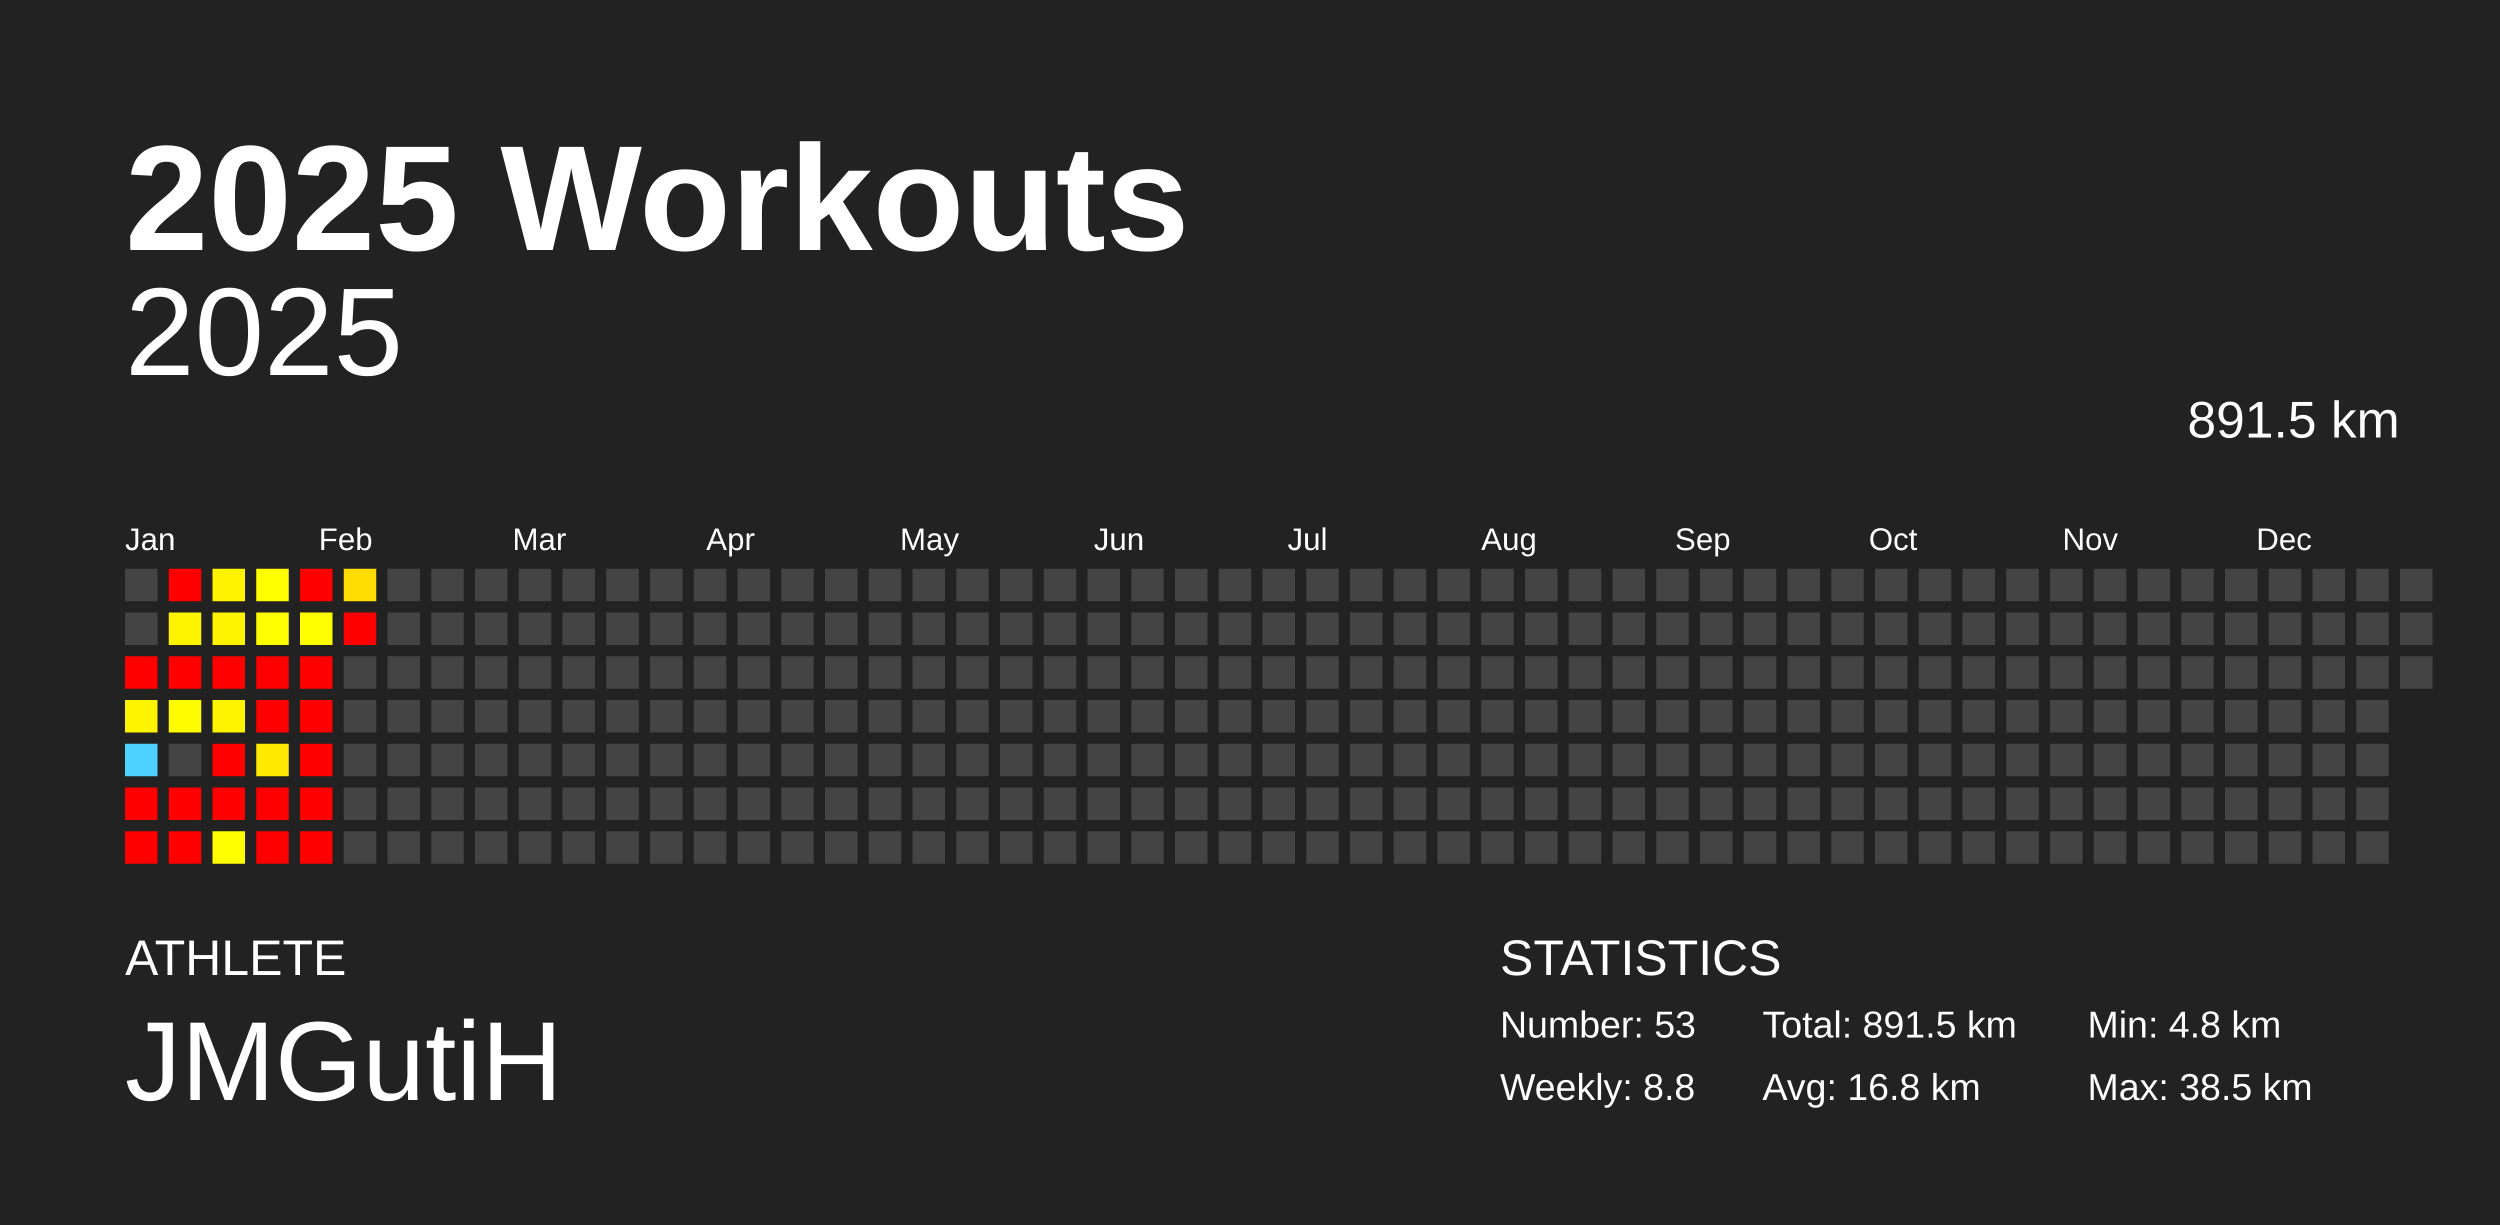
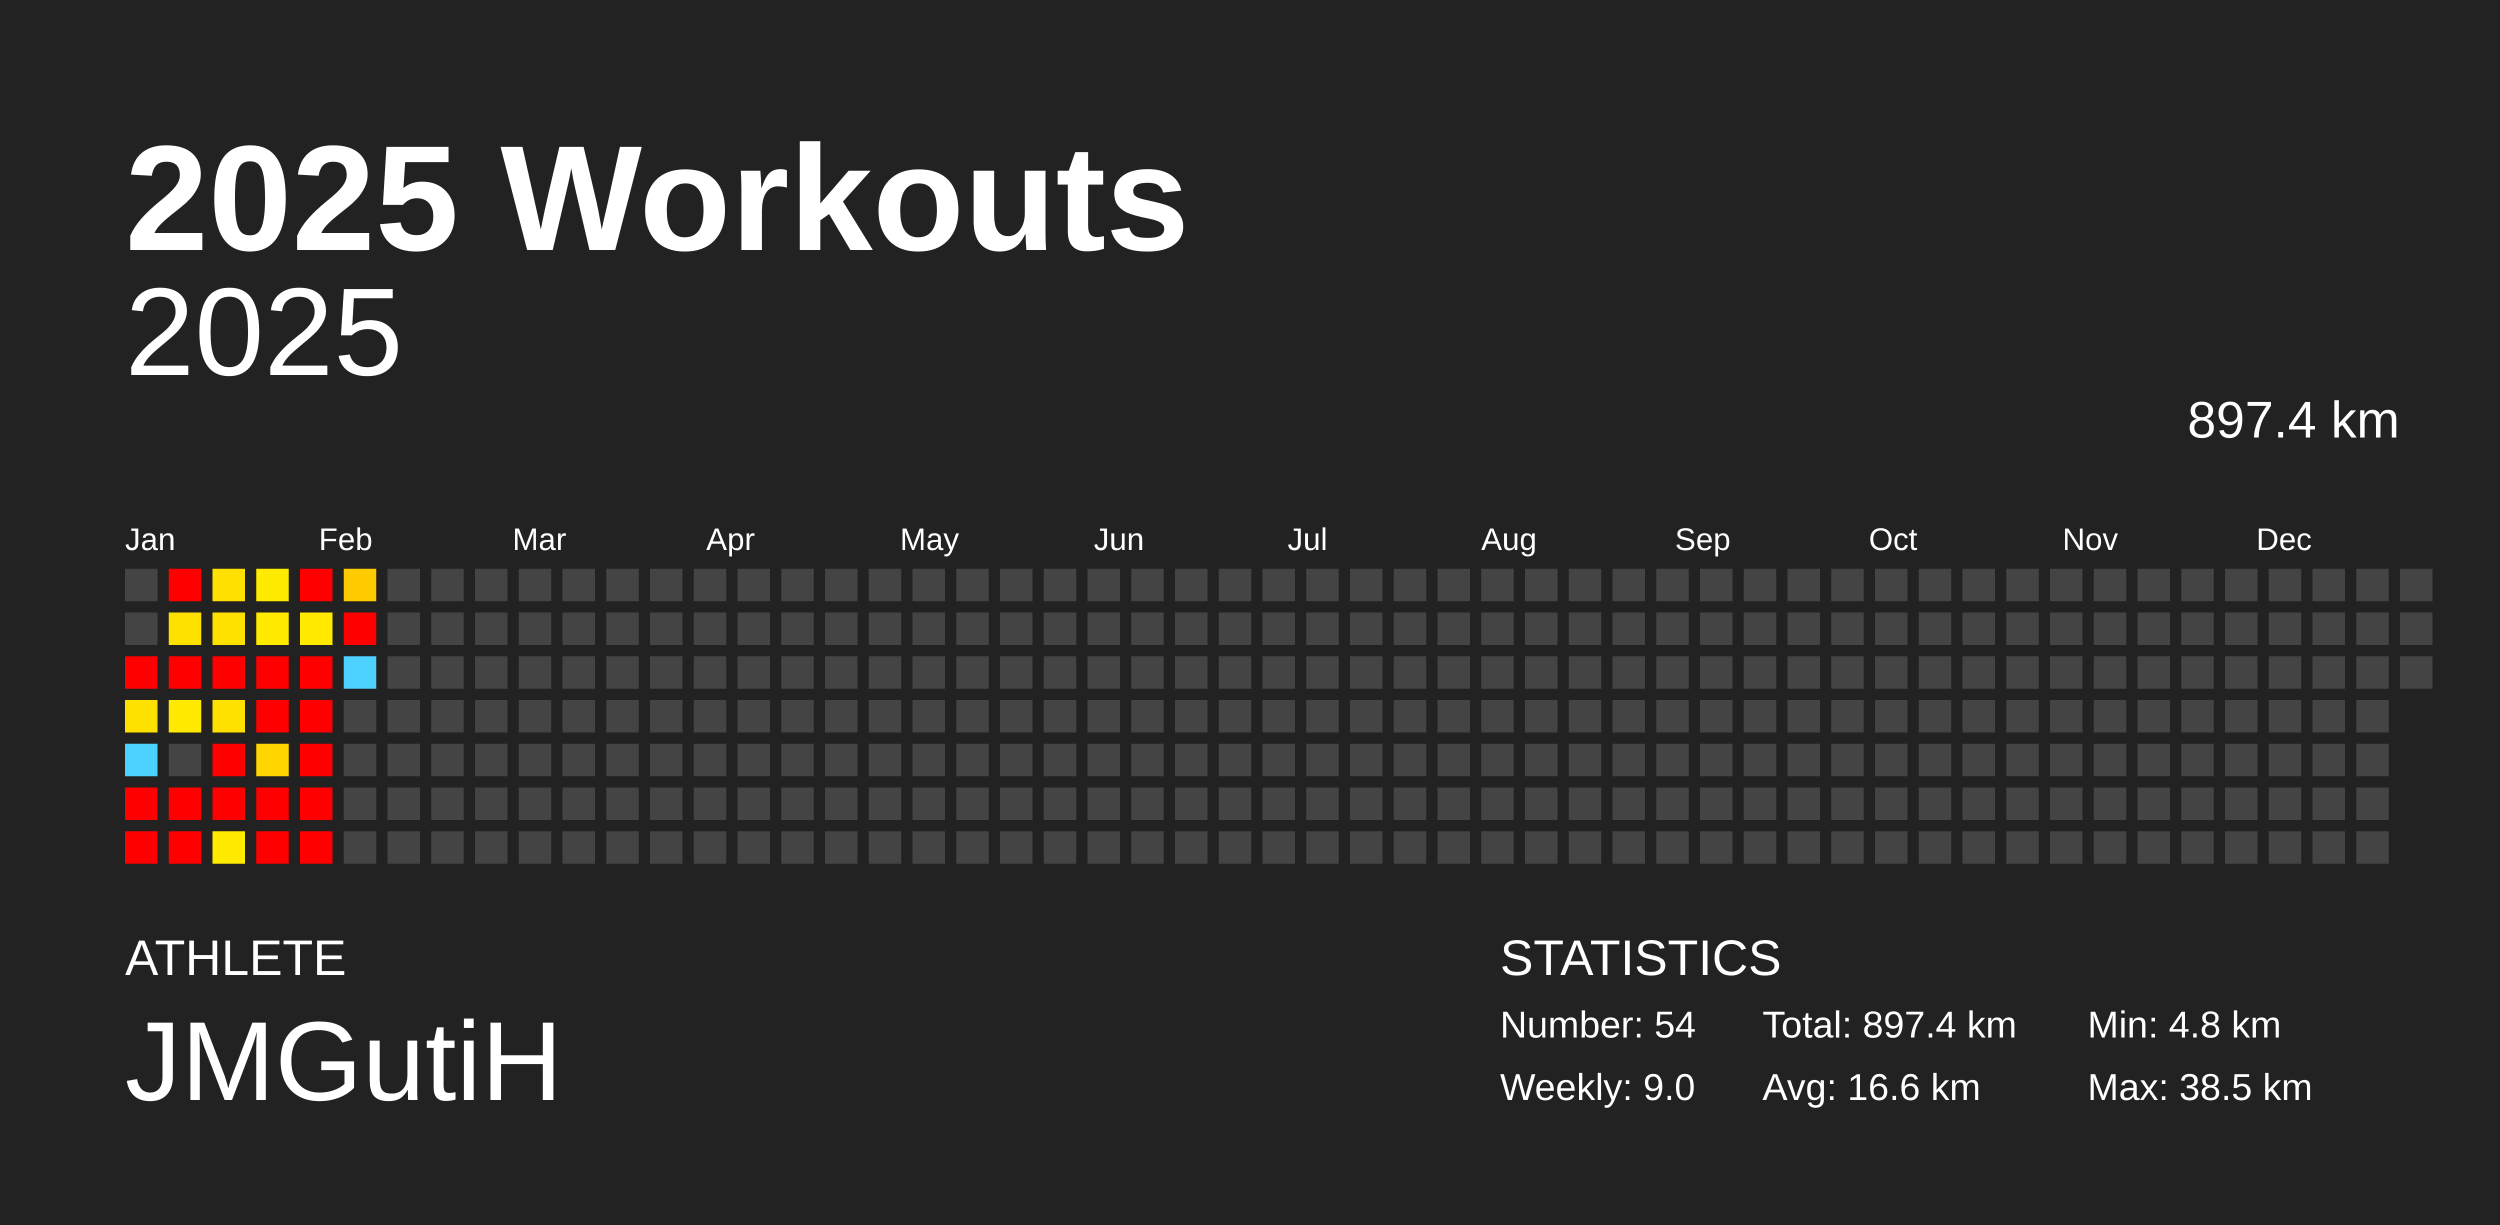
<svg xmlns="http://www.w3.org/2000/svg" baseProfile="full" height="98mm" version="1.1" viewBox="0,0,200,98" width="200mm">
  <defs />
  <rect fill="#222222" height="98" width="200" x="0" y="0" />
  <text fill="#FFFFFF" style="font-size:12px; font-family:Arial; font-weight:bold;" x="10" y="20">2025 Workouts</text>
  <text fill="#FFFFFF" style="font-size:4px; font-family:Arial" x="10" y="78">ATHLETE</text>
  <text fill="#FFFFFF" style="font-size:9px; font-family:Arial" x="10" y="88">JMGutiH</text>
  <text fill="#FFFFFF" style="font-size:4px; font-family:Arial" x="120" y="78">STATISTICS</text>
-   <text fill="#FFFFFF" style="font-size:3px; font-family:Arial" x="120" y="83">Number: 53</text>
-   <text fill="#FFFFFF" style="font-size:3px; font-family:Arial" x="120" y="88">Weekly: 8.8</text>
-   <text fill="#FFFFFF" style="font-size:3px; font-family:Arial" x="141" y="83">Total: 891.5 km</text>
-   <text fill="#FFFFFF" style="font-size:3px; font-family:Arial" x="141" y="88">Avg: 16.8 km</text>
+   <text fill="#FFFFFF" style="font-size:3px; font-family:Arial" x="120" y="83">Number: 54</text>
+   <text fill="#FFFFFF" style="font-size:3px; font-family:Arial" x="120" y="88">Weekly: 9.0</text>
+   <text fill="#FFFFFF" style="font-size:3px; font-family:Arial" x="141" y="83">Total: 897.4 km</text>
+   <text fill="#FFFFFF" style="font-size:3px; font-family:Arial" x="141" y="88">Avg: 16.6 km</text>
  <text fill="#FFFFFF" style="font-size:3px; font-family:Arial" x="167" y="83">Min: 4.8 km</text>
  <text fill="#FFFFFF" style="font-size:3px; font-family:Arial" x="167" y="88">Max: 38.5 km</text>
  <text alignment-baseline="hanging" fill="#FFFFFF" style="font-size:10.0px; font-family:Arial;" x="10" y="30">2025</text>
-   <text alignment-baseline="hanging" fill="#FFFFFF" style="font-size:4.125px; font-family:Arial;" x="175" y="35">891.5 km</text>
+   <text alignment-baseline="hanging" fill="#FFFFFF" style="font-size:4.125px; font-family:Arial;" x="175" y="35">897.4 km</text>
  <text fill="#FFFFFF" style="font-size:2.5px; font-family:Arial" x="10.0" y="44">Jan</text>
  <text fill="#FFFFFF" style="font-size:2.5px; font-family:Arial" x="25.5" y="44">Feb</text>
  <text fill="#FFFFFF" style="font-size:2.5px; font-family:Arial" x="41.0" y="44">Mar</text>
  <text fill="#FFFFFF" style="font-size:2.5px; font-family:Arial" x="56.5" y="44">Apr</text>
  <text fill="#FFFFFF" style="font-size:2.5px; font-family:Arial" x="72.0" y="44">May</text>
  <text fill="#FFFFFF" style="font-size:2.5px; font-family:Arial" x="87.5" y="44">Jun</text>
  <text fill="#FFFFFF" style="font-size:2.5px; font-family:Arial" x="103.0" y="44">Jul</text>
  <text fill="#FFFFFF" style="font-size:2.5px; font-family:Arial" x="118.5" y="44">Aug</text>
  <text fill="#FFFFFF" style="font-size:2.5px; font-family:Arial" x="134.0" y="44">Sep</text>
  <text fill="#FFFFFF" style="font-size:2.5px; font-family:Arial" x="149.5" y="44">Oct</text>
  <text fill="#FFFFFF" style="font-size:2.5px; font-family:Arial" x="165.0" y="44">Nov</text>
  <text fill="#FFFFFF" style="font-size:2.5px; font-family:Arial" x="180.5" y="44">Dec</text>
  <rect fill="#444444" height="2.6" width="2.6" x="10.0" y="45.5" />
  <rect fill="#444444" height="2.6" width="2.6" x="10.0" y="49.0" />
  <rect fill="red" height="2.6" width="2.6" x="10.0" y="52.5" />
-   <rect fill="#fff400" height="2.6" width="2.6" x="10.0" y="56.0" />
+   <rect fill="#ffe100" height="2.6" width="2.6" x="10.0" y="56.0" />
  <rect fill="#4dd2ff" height="2.6" width="2.6" x="10.0" y="59.5" />
  <rect fill="red" height="2.6" width="2.6" x="10.0" y="63.0" />
  <rect fill="red" height="2.6" width="2.6" x="10.0" y="66.5" />
  <rect fill="red" height="2.6" width="2.6" x="13.5" y="45.5" />
-   <rect fill="#fff400" height="2.6" width="2.6" x="13.5" y="49.0" />
+   <rect fill="#ffe100" height="2.6" width="2.6" x="13.5" y="49.0" />
  <rect fill="red" height="2.6" width="2.6" x="13.5" y="52.5" />
-   <rect fill="#fffc00" height="2.6" width="2.6" x="13.5" y="56.0" />
+   <rect fill="#ffe900" height="2.6" width="2.6" x="13.5" y="56.0" />
  <rect fill="#444444" height="2.6" width="2.6" x="13.5" y="59.5" />
  <rect fill="red" height="2.6" width="2.6" x="13.5" y="63.0" />
  <rect fill="red" height="2.6" width="2.6" x="13.5" y="66.5" />
-   <rect fill="#fff300" height="2.6" width="2.6" x="17.0" y="45.5" />
-   <rect fill="#fff400" height="2.6" width="2.6" x="17.0" y="49.0" />
+   <rect fill="#ffe000" height="2.6" width="2.6" x="17.0" y="45.5" />
+   <rect fill="#ffe100" height="2.6" width="2.6" x="17.0" y="49.0" />
  <rect fill="red" height="2.6" width="2.6" x="17.0" y="52.5" />
-   <rect fill="#fff400" height="2.6" width="2.6" x="17.0" y="56.0" />
+   <rect fill="#ffe100" height="2.6" width="2.6" x="17.0" y="56.0" />
  <rect fill="red" height="2.6" width="2.6" x="17.0" y="59.5" />
  <rect fill="red" height="2.6" width="2.6" x="17.0" y="63.0" />
-   <rect fill="#fffe00" height="2.6" width="2.6" x="17.0" y="66.5" />
-   <rect fill="#ffff00" height="2.6" width="2.6" x="20.5" y="45.5" />
-   <rect fill="#fffe00" height="2.6" width="2.6" x="20.5" y="49.0" />
+   <rect fill="#ffea00" height="2.6" width="2.6" x="17.0" y="66.5" />
+   <rect fill="#ffeb00" height="2.6" width="2.6" x="20.5" y="45.5" />
+   <rect fill="#ffea00" height="2.6" width="2.6" x="20.5" y="49.0" />
  <rect fill="red" height="2.6" width="2.6" x="20.5" y="52.5" />
  <rect fill="red" height="2.6" width="2.6" x="20.5" y="56.0" />
-   <rect fill="#ffe800" height="2.6" width="2.6" x="20.5" y="59.5" />
+   <rect fill="#ffd600" height="2.6" width="2.6" x="20.5" y="59.5" />
  <rect fill="red" height="2.6" width="2.6" x="20.5" y="63.0" />
  <rect fill="red" height="2.6" width="2.6" x="20.5" y="66.5" />
  <rect fill="red" height="2.6" width="2.6" x="24.0" y="45.5" />
-   <rect fill="#fffe00" height="2.6" width="2.6" x="24.0" y="49.0" />
+   <rect fill="#ffea00" height="2.6" width="2.6" x="24.0" y="49.0" />
  <rect fill="red" height="2.6" width="2.6" x="24.0" y="52.5" />
  <rect fill="red" height="2.6" width="2.6" x="24.0" y="56.0" />
  <rect fill="red" height="2.6" width="2.6" x="24.0" y="59.5" />
  <rect fill="red" height="2.6" width="2.6" x="24.0" y="63.0" />
  <rect fill="red" height="2.6" width="2.6" x="24.0" y="66.5" />
-   <rect fill="#ffdd00" height="2.6" width="2.6" x="27.5" y="45.5" />
+   <rect fill="#ffcc00" height="2.6" width="2.6" x="27.5" y="45.5" />
  <rect fill="red" height="2.6" width="2.6" x="27.5" y="49.0" />
-   <rect fill="#444444" height="2.6" width="2.6" x="27.5" y="52.5" />
+   <rect fill="#4dd2ff" height="2.6" width="2.6" x="27.5" y="52.5" />
  <rect fill="#444444" height="2.6" width="2.6" x="27.5" y="56.0" />
  <rect fill="#444444" height="2.6" width="2.6" x="27.5" y="59.5" />
  <rect fill="#444444" height="2.6" width="2.6" x="27.5" y="63.0" />
  <rect fill="#444444" height="2.6" width="2.6" x="27.5" y="66.5" />
  <rect fill="#444444" height="2.6" width="2.6" x="31.0" y="45.5" />
  <rect fill="#444444" height="2.6" width="2.6" x="31.0" y="49.0" />
  <rect fill="#444444" height="2.6" width="2.6" x="31.0" y="52.5" />
  <rect fill="#444444" height="2.6" width="2.6" x="31.0" y="56.0" />
  <rect fill="#444444" height="2.6" width="2.6" x="31.0" y="59.5" />
  <rect fill="#444444" height="2.6" width="2.6" x="31.0" y="63.0" />
  <rect fill="#444444" height="2.6" width="2.6" x="31.0" y="66.5" />
  <rect fill="#444444" height="2.6" width="2.6" x="34.5" y="45.5" />
  <rect fill="#444444" height="2.6" width="2.6" x="34.5" y="49.0" />
  <rect fill="#444444" height="2.6" width="2.6" x="34.5" y="52.5" />
  <rect fill="#444444" height="2.6" width="2.6" x="34.5" y="56.0" />
  <rect fill="#444444" height="2.6" width="2.6" x="34.5" y="59.5" />
  <rect fill="#444444" height="2.6" width="2.6" x="34.5" y="63.0" />
  <rect fill="#444444" height="2.6" width="2.6" x="34.5" y="66.5" />
  <rect fill="#444444" height="2.6" width="2.6" x="38.0" y="45.5" />
  <rect fill="#444444" height="2.6" width="2.6" x="38.0" y="49.0" />
  <rect fill="#444444" height="2.6" width="2.6" x="38.0" y="52.5" />
  <rect fill="#444444" height="2.6" width="2.6" x="38.0" y="56.0" />
  <rect fill="#444444" height="2.6" width="2.6" x="38.0" y="59.5" />
  <rect fill="#444444" height="2.6" width="2.6" x="38.0" y="63.0" />
  <rect fill="#444444" height="2.6" width="2.6" x="38.0" y="66.5" />
  <rect fill="#444444" height="2.6" width="2.6" x="41.5" y="45.5" />
  <rect fill="#444444" height="2.6" width="2.6" x="41.5" y="49.0" />
  <rect fill="#444444" height="2.6" width="2.6" x="41.5" y="52.5" />
  <rect fill="#444444" height="2.6" width="2.6" x="41.5" y="56.0" />
  <rect fill="#444444" height="2.6" width="2.6" x="41.5" y="59.5" />
  <rect fill="#444444" height="2.6" width="2.6" x="41.5" y="63.0" />
  <rect fill="#444444" height="2.6" width="2.6" x="41.5" y="66.5" />
  <rect fill="#444444" height="2.6" width="2.6" x="45.0" y="45.5" />
  <rect fill="#444444" height="2.6" width="2.6" x="45.0" y="49.0" />
  <rect fill="#444444" height="2.6" width="2.6" x="45.0" y="52.5" />
  <rect fill="#444444" height="2.6" width="2.6" x="45.0" y="56.0" />
  <rect fill="#444444" height="2.6" width="2.6" x="45.0" y="59.5" />
  <rect fill="#444444" height="2.6" width="2.6" x="45.0" y="63.0" />
  <rect fill="#444444" height="2.6" width="2.6" x="45.0" y="66.5" />
  <rect fill="#444444" height="2.6" width="2.6" x="48.5" y="45.5" />
  <rect fill="#444444" height="2.6" width="2.6" x="48.5" y="49.0" />
  <rect fill="#444444" height="2.6" width="2.6" x="48.5" y="52.5" />
  <rect fill="#444444" height="2.6" width="2.6" x="48.5" y="56.0" />
  <rect fill="#444444" height="2.6" width="2.6" x="48.5" y="59.5" />
  <rect fill="#444444" height="2.6" width="2.6" x="48.5" y="63.0" />
  <rect fill="#444444" height="2.6" width="2.6" x="48.5" y="66.5" />
  <rect fill="#444444" height="2.6" width="2.6" x="52.0" y="45.5" />
  <rect fill="#444444" height="2.6" width="2.6" x="52.0" y="49.0" />
  <rect fill="#444444" height="2.6" width="2.6" x="52.0" y="52.5" />
  <rect fill="#444444" height="2.6" width="2.6" x="52.0" y="56.0" />
  <rect fill="#444444" height="2.6" width="2.6" x="52.0" y="59.5" />
  <rect fill="#444444" height="2.6" width="2.6" x="52.0" y="63.0" />
  <rect fill="#444444" height="2.6" width="2.6" x="52.0" y="66.5" />
  <rect fill="#444444" height="2.6" width="2.6" x="55.5" y="45.5" />
  <rect fill="#444444" height="2.6" width="2.6" x="55.5" y="49.0" />
  <rect fill="#444444" height="2.6" width="2.6" x="55.5" y="52.5" />
  <rect fill="#444444" height="2.6" width="2.6" x="55.5" y="56.0" />
  <rect fill="#444444" height="2.6" width="2.6" x="55.5" y="59.5" />
  <rect fill="#444444" height="2.6" width="2.6" x="55.5" y="63.0" />
  <rect fill="#444444" height="2.6" width="2.6" x="55.5" y="66.5" />
  <rect fill="#444444" height="2.6" width="2.6" x="59.0" y="45.5" />
  <rect fill="#444444" height="2.6" width="2.6" x="59.0" y="49.0" />
  <rect fill="#444444" height="2.6" width="2.6" x="59.0" y="52.5" />
  <rect fill="#444444" height="2.6" width="2.6" x="59.0" y="56.0" />
  <rect fill="#444444" height="2.6" width="2.6" x="59.0" y="59.5" />
  <rect fill="#444444" height="2.6" width="2.6" x="59.0" y="63.0" />
  <rect fill="#444444" height="2.6" width="2.6" x="59.0" y="66.5" />
  <rect fill="#444444" height="2.6" width="2.6" x="62.5" y="45.5" />
  <rect fill="#444444" height="2.6" width="2.6" x="62.5" y="49.0" />
  <rect fill="#444444" height="2.6" width="2.6" x="62.5" y="52.5" />
  <rect fill="#444444" height="2.6" width="2.6" x="62.5" y="56.0" />
  <rect fill="#444444" height="2.6" width="2.6" x="62.5" y="59.5" />
  <rect fill="#444444" height="2.6" width="2.6" x="62.5" y="63.0" />
  <rect fill="#444444" height="2.6" width="2.6" x="62.5" y="66.5" />
  <rect fill="#444444" height="2.6" width="2.6" x="66.0" y="45.5" />
  <rect fill="#444444" height="2.6" width="2.6" x="66.0" y="49.0" />
  <rect fill="#444444" height="2.6" width="2.6" x="66.0" y="52.5" />
  <rect fill="#444444" height="2.6" width="2.6" x="66.0" y="56.0" />
  <rect fill="#444444" height="2.6" width="2.6" x="66.0" y="59.5" />
  <rect fill="#444444" height="2.6" width="2.6" x="66.0" y="63.0" />
  <rect fill="#444444" height="2.6" width="2.6" x="66.0" y="66.5" />
  <rect fill="#444444" height="2.6" width="2.6" x="69.5" y="45.5" />
  <rect fill="#444444" height="2.6" width="2.6" x="69.5" y="49.0" />
  <rect fill="#444444" height="2.6" width="2.6" x="69.5" y="52.5" />
  <rect fill="#444444" height="2.6" width="2.6" x="69.5" y="56.0" />
  <rect fill="#444444" height="2.6" width="2.6" x="69.5" y="59.5" />
  <rect fill="#444444" height="2.6" width="2.6" x="69.5" y="63.0" />
  <rect fill="#444444" height="2.6" width="2.6" x="69.5" y="66.5" />
  <rect fill="#444444" height="2.6" width="2.6" x="73.0" y="45.5" />
  <rect fill="#444444" height="2.6" width="2.6" x="73.0" y="49.0" />
  <rect fill="#444444" height="2.6" width="2.6" x="73.0" y="52.5" />
  <rect fill="#444444" height="2.6" width="2.6" x="73.0" y="56.0" />
  <rect fill="#444444" height="2.6" width="2.6" x="73.0" y="59.5" />
  <rect fill="#444444" height="2.6" width="2.6" x="73.0" y="63.0" />
  <rect fill="#444444" height="2.6" width="2.6" x="73.0" y="66.5" />
  <rect fill="#444444" height="2.6" width="2.6" x="76.5" y="45.5" />
  <rect fill="#444444" height="2.6" width="2.6" x="76.5" y="49.0" />
  <rect fill="#444444" height="2.6" width="2.6" x="76.5" y="52.5" />
  <rect fill="#444444" height="2.6" width="2.6" x="76.5" y="56.0" />
  <rect fill="#444444" height="2.6" width="2.6" x="76.5" y="59.5" />
  <rect fill="#444444" height="2.6" width="2.6" x="76.5" y="63.0" />
  <rect fill="#444444" height="2.6" width="2.6" x="76.5" y="66.5" />
  <rect fill="#444444" height="2.6" width="2.6" x="80.0" y="45.5" />
  <rect fill="#444444" height="2.6" width="2.6" x="80.0" y="49.0" />
  <rect fill="#444444" height="2.6" width="2.6" x="80.0" y="52.5" />
  <rect fill="#444444" height="2.6" width="2.6" x="80.0" y="56.0" />
  <rect fill="#444444" height="2.6" width="2.6" x="80.0" y="59.5" />
  <rect fill="#444444" height="2.6" width="2.6" x="80.0" y="63.0" />
  <rect fill="#444444" height="2.6" width="2.6" x="80.0" y="66.5" />
  <rect fill="#444444" height="2.6" width="2.6" x="83.5" y="45.5" />
  <rect fill="#444444" height="2.6" width="2.6" x="83.5" y="49.0" />
  <rect fill="#444444" height="2.6" width="2.6" x="83.5" y="52.5" />
  <rect fill="#444444" height="2.6" width="2.6" x="83.5" y="56.0" />
  <rect fill="#444444" height="2.6" width="2.6" x="83.5" y="59.5" />
  <rect fill="#444444" height="2.6" width="2.6" x="83.5" y="63.0" />
  <rect fill="#444444" height="2.6" width="2.6" x="83.5" y="66.5" />
  <rect fill="#444444" height="2.6" width="2.6" x="87.0" y="45.5" />
  <rect fill="#444444" height="2.6" width="2.6" x="87.0" y="49.0" />
  <rect fill="#444444" height="2.6" width="2.6" x="87.0" y="52.5" />
  <rect fill="#444444" height="2.6" width="2.6" x="87.0" y="56.0" />
  <rect fill="#444444" height="2.6" width="2.6" x="87.0" y="59.5" />
  <rect fill="#444444" height="2.6" width="2.6" x="87.0" y="63.0" />
  <rect fill="#444444" height="2.6" width="2.6" x="87.0" y="66.5" />
  <rect fill="#444444" height="2.6" width="2.6" x="90.5" y="45.5" />
  <rect fill="#444444" height="2.6" width="2.6" x="90.5" y="49.0" />
  <rect fill="#444444" height="2.6" width="2.6" x="90.5" y="52.5" />
  <rect fill="#444444" height="2.6" width="2.6" x="90.5" y="56.0" />
  <rect fill="#444444" height="2.6" width="2.6" x="90.5" y="59.5" />
  <rect fill="#444444" height="2.6" width="2.6" x="90.5" y="63.0" />
  <rect fill="#444444" height="2.6" width="2.6" x="90.5" y="66.5" />
  <rect fill="#444444" height="2.6" width="2.6" x="94.0" y="45.5" />
  <rect fill="#444444" height="2.6" width="2.6" x="94.0" y="49.0" />
  <rect fill="#444444" height="2.6" width="2.6" x="94.0" y="52.5" />
  <rect fill="#444444" height="2.6" width="2.6" x="94.0" y="56.0" />
  <rect fill="#444444" height="2.6" width="2.6" x="94.0" y="59.5" />
  <rect fill="#444444" height="2.6" width="2.6" x="94.0" y="63.0" />
  <rect fill="#444444" height="2.6" width="2.6" x="94.0" y="66.5" />
  <rect fill="#444444" height="2.6" width="2.6" x="97.5" y="45.5" />
  <rect fill="#444444" height="2.6" width="2.6" x="97.5" y="49.0" />
  <rect fill="#444444" height="2.6" width="2.6" x="97.5" y="52.5" />
  <rect fill="#444444" height="2.6" width="2.6" x="97.5" y="56.0" />
  <rect fill="#444444" height="2.6" width="2.6" x="97.5" y="59.5" />
  <rect fill="#444444" height="2.6" width="2.6" x="97.5" y="63.0" />
  <rect fill="#444444" height="2.6" width="2.6" x="97.5" y="66.5" />
  <rect fill="#444444" height="2.6" width="2.6" x="101.0" y="45.5" />
  <rect fill="#444444" height="2.6" width="2.6" x="101.0" y="49.0" />
  <rect fill="#444444" height="2.6" width="2.6" x="101.0" y="52.5" />
  <rect fill="#444444" height="2.6" width="2.6" x="101.0" y="56.0" />
  <rect fill="#444444" height="2.6" width="2.6" x="101.0" y="59.5" />
  <rect fill="#444444" height="2.6" width="2.6" x="101.0" y="63.0" />
  <rect fill="#444444" height="2.6" width="2.6" x="101.0" y="66.5" />
  <rect fill="#444444" height="2.6" width="2.6" x="104.5" y="45.5" />
  <rect fill="#444444" height="2.6" width="2.6" x="104.5" y="49.0" />
  <rect fill="#444444" height="2.6" width="2.6" x="104.5" y="52.5" />
  <rect fill="#444444" height="2.6" width="2.6" x="104.5" y="56.0" />
  <rect fill="#444444" height="2.6" width="2.6" x="104.5" y="59.5" />
  <rect fill="#444444" height="2.6" width="2.6" x="104.5" y="63.0" />
  <rect fill="#444444" height="2.6" width="2.6" x="104.5" y="66.5" />
  <rect fill="#444444" height="2.6" width="2.6" x="108.0" y="45.5" />
  <rect fill="#444444" height="2.6" width="2.6" x="108.0" y="49.0" />
  <rect fill="#444444" height="2.6" width="2.6" x="108.0" y="52.5" />
  <rect fill="#444444" height="2.6" width="2.6" x="108.0" y="56.0" />
  <rect fill="#444444" height="2.6" width="2.6" x="108.0" y="59.5" />
  <rect fill="#444444" height="2.6" width="2.6" x="108.0" y="63.0" />
  <rect fill="#444444" height="2.6" width="2.6" x="108.0" y="66.5" />
  <rect fill="#444444" height="2.6" width="2.6" x="111.5" y="45.5" />
  <rect fill="#444444" height="2.6" width="2.6" x="111.5" y="49.0" />
  <rect fill="#444444" height="2.6" width="2.6" x="111.5" y="52.5" />
  <rect fill="#444444" height="2.6" width="2.6" x="111.5" y="56.0" />
  <rect fill="#444444" height="2.6" width="2.6" x="111.5" y="59.5" />
  <rect fill="#444444" height="2.6" width="2.6" x="111.5" y="63.0" />
  <rect fill="#444444" height="2.6" width="2.6" x="111.5" y="66.5" />
  <rect fill="#444444" height="2.6" width="2.6" x="115.0" y="45.5" />
  <rect fill="#444444" height="2.6" width="2.6" x="115.0" y="49.0" />
  <rect fill="#444444" height="2.6" width="2.6" x="115.0" y="52.5" />
  <rect fill="#444444" height="2.6" width="2.6" x="115.0" y="56.0" />
  <rect fill="#444444" height="2.6" width="2.6" x="115.0" y="59.5" />
  <rect fill="#444444" height="2.6" width="2.6" x="115.0" y="63.0" />
  <rect fill="#444444" height="2.6" width="2.6" x="115.0" y="66.5" />
  <rect fill="#444444" height="2.6" width="2.6" x="118.5" y="45.5" />
  <rect fill="#444444" height="2.6" width="2.6" x="118.5" y="49.0" />
  <rect fill="#444444" height="2.6" width="2.6" x="118.5" y="52.5" />
  <rect fill="#444444" height="2.6" width="2.6" x="118.5" y="56.0" />
  <rect fill="#444444" height="2.6" width="2.6" x="118.5" y="59.5" />
  <rect fill="#444444" height="2.6" width="2.6" x="118.5" y="63.0" />
  <rect fill="#444444" height="2.6" width="2.6" x="118.5" y="66.5" />
  <rect fill="#444444" height="2.6" width="2.6" x="122.0" y="45.5" />
  <rect fill="#444444" height="2.6" width="2.6" x="122.0" y="49.0" />
  <rect fill="#444444" height="2.6" width="2.6" x="122.0" y="52.5" />
  <rect fill="#444444" height="2.6" width="2.6" x="122.0" y="56.0" />
  <rect fill="#444444" height="2.6" width="2.6" x="122.0" y="59.5" />
  <rect fill="#444444" height="2.6" width="2.6" x="122.0" y="63.0" />
  <rect fill="#444444" height="2.6" width="2.6" x="122.0" y="66.5" />
  <rect fill="#444444" height="2.6" width="2.6" x="125.5" y="45.5" />
  <rect fill="#444444" height="2.6" width="2.6" x="125.5" y="49.0" />
  <rect fill="#444444" height="2.6" width="2.6" x="125.5" y="52.5" />
  <rect fill="#444444" height="2.6" width="2.6" x="125.5" y="56.0" />
  <rect fill="#444444" height="2.6" width="2.6" x="125.5" y="59.5" />
  <rect fill="#444444" height="2.6" width="2.6" x="125.5" y="63.0" />
  <rect fill="#444444" height="2.6" width="2.6" x="125.5" y="66.5" />
  <rect fill="#444444" height="2.6" width="2.6" x="129.0" y="45.5" />
  <rect fill="#444444" height="2.6" width="2.6" x="129.0" y="49.0" />
  <rect fill="#444444" height="2.6" width="2.6" x="129.0" y="52.5" />
  <rect fill="#444444" height="2.6" width="2.6" x="129.0" y="56.0" />
  <rect fill="#444444" height="2.6" width="2.6" x="129.0" y="59.5" />
  <rect fill="#444444" height="2.6" width="2.6" x="129.0" y="63.0" />
  <rect fill="#444444" height="2.6" width="2.6" x="129.0" y="66.5" />
  <rect fill="#444444" height="2.6" width="2.6" x="132.5" y="45.5" />
  <rect fill="#444444" height="2.6" width="2.6" x="132.5" y="49.0" />
  <rect fill="#444444" height="2.6" width="2.6" x="132.5" y="52.5" />
  <rect fill="#444444" height="2.6" width="2.6" x="132.5" y="56.0" />
  <rect fill="#444444" height="2.6" width="2.6" x="132.5" y="59.5" />
  <rect fill="#444444" height="2.6" width="2.6" x="132.5" y="63.0" />
  <rect fill="#444444" height="2.6" width="2.6" x="132.5" y="66.5" />
  <rect fill="#444444" height="2.6" width="2.6" x="136.0" y="45.5" />
  <rect fill="#444444" height="2.6" width="2.6" x="136.0" y="49.0" />
  <rect fill="#444444" height="2.6" width="2.6" x="136.0" y="52.5" />
  <rect fill="#444444" height="2.6" width="2.6" x="136.0" y="56.0" />
  <rect fill="#444444" height="2.6" width="2.6" x="136.0" y="59.5" />
  <rect fill="#444444" height="2.6" width="2.6" x="136.0" y="63.0" />
  <rect fill="#444444" height="2.6" width="2.6" x="136.0" y="66.5" />
  <rect fill="#444444" height="2.6" width="2.6" x="139.5" y="45.5" />
  <rect fill="#444444" height="2.6" width="2.6" x="139.5" y="49.0" />
  <rect fill="#444444" height="2.6" width="2.6" x="139.5" y="52.5" />
  <rect fill="#444444" height="2.6" width="2.6" x="139.5" y="56.0" />
  <rect fill="#444444" height="2.6" width="2.6" x="139.5" y="59.5" />
  <rect fill="#444444" height="2.6" width="2.6" x="139.5" y="63.0" />
  <rect fill="#444444" height="2.6" width="2.6" x="139.5" y="66.5" />
  <rect fill="#444444" height="2.6" width="2.6" x="143.0" y="45.5" />
  <rect fill="#444444" height="2.6" width="2.6" x="143.0" y="49.0" />
  <rect fill="#444444" height="2.6" width="2.6" x="143.0" y="52.5" />
  <rect fill="#444444" height="2.6" width="2.6" x="143.0" y="56.0" />
  <rect fill="#444444" height="2.6" width="2.6" x="143.0" y="59.5" />
  <rect fill="#444444" height="2.6" width="2.6" x="143.0" y="63.0" />
  <rect fill="#444444" height="2.6" width="2.6" x="143.0" y="66.5" />
  <rect fill="#444444" height="2.6" width="2.6" x="146.5" y="45.5" />
  <rect fill="#444444" height="2.6" width="2.6" x="146.5" y="49.0" />
  <rect fill="#444444" height="2.6" width="2.6" x="146.5" y="52.5" />
  <rect fill="#444444" height="2.6" width="2.6" x="146.5" y="56.0" />
  <rect fill="#444444" height="2.6" width="2.6" x="146.5" y="59.5" />
  <rect fill="#444444" height="2.6" width="2.6" x="146.5" y="63.0" />
  <rect fill="#444444" height="2.6" width="2.6" x="146.5" y="66.5" />
  <rect fill="#444444" height="2.6" width="2.6" x="150.0" y="45.5" />
  <rect fill="#444444" height="2.6" width="2.6" x="150.0" y="49.0" />
  <rect fill="#444444" height="2.6" width="2.6" x="150.0" y="52.5" />
  <rect fill="#444444" height="2.6" width="2.6" x="150.0" y="56.0" />
  <rect fill="#444444" height="2.6" width="2.6" x="150.0" y="59.5" />
  <rect fill="#444444" height="2.6" width="2.6" x="150.0" y="63.0" />
  <rect fill="#444444" height="2.6" width="2.6" x="150.0" y="66.5" />
  <rect fill="#444444" height="2.6" width="2.6" x="153.5" y="45.5" />
  <rect fill="#444444" height="2.6" width="2.6" x="153.5" y="49.0" />
  <rect fill="#444444" height="2.6" width="2.6" x="153.5" y="52.5" />
  <rect fill="#444444" height="2.6" width="2.6" x="153.5" y="56.0" />
  <rect fill="#444444" height="2.6" width="2.6" x="153.5" y="59.5" />
  <rect fill="#444444" height="2.6" width="2.6" x="153.5" y="63.0" />
  <rect fill="#444444" height="2.6" width="2.6" x="153.5" y="66.5" />
  <rect fill="#444444" height="2.6" width="2.6" x="157.0" y="45.5" />
  <rect fill="#444444" height="2.6" width="2.6" x="157.0" y="49.0" />
  <rect fill="#444444" height="2.6" width="2.6" x="157.0" y="52.5" />
  <rect fill="#444444" height="2.6" width="2.6" x="157.0" y="56.0" />
  <rect fill="#444444" height="2.6" width="2.6" x="157.0" y="59.5" />
  <rect fill="#444444" height="2.6" width="2.6" x="157.0" y="63.0" />
  <rect fill="#444444" height="2.6" width="2.6" x="157.0" y="66.5" />
  <rect fill="#444444" height="2.6" width="2.6" x="160.5" y="45.5" />
  <rect fill="#444444" height="2.6" width="2.6" x="160.5" y="49.0" />
  <rect fill="#444444" height="2.6" width="2.6" x="160.5" y="52.5" />
  <rect fill="#444444" height="2.6" width="2.6" x="160.5" y="56.0" />
  <rect fill="#444444" height="2.6" width="2.6" x="160.5" y="59.5" />
  <rect fill="#444444" height="2.6" width="2.6" x="160.5" y="63.0" />
  <rect fill="#444444" height="2.6" width="2.6" x="160.5" y="66.5" />
  <rect fill="#444444" height="2.6" width="2.6" x="164.0" y="45.5" />
  <rect fill="#444444" height="2.6" width="2.6" x="164.0" y="49.0" />
  <rect fill="#444444" height="2.6" width="2.6" x="164.0" y="52.5" />
  <rect fill="#444444" height="2.6" width="2.6" x="164.0" y="56.0" />
  <rect fill="#444444" height="2.6" width="2.6" x="164.0" y="59.5" />
  <rect fill="#444444" height="2.6" width="2.6" x="164.0" y="63.0" />
  <rect fill="#444444" height="2.6" width="2.6" x="164.0" y="66.5" />
  <rect fill="#444444" height="2.6" width="2.6" x="167.5" y="45.5" />
  <rect fill="#444444" height="2.6" width="2.6" x="167.5" y="49.0" />
  <rect fill="#444444" height="2.6" width="2.6" x="167.5" y="52.5" />
  <rect fill="#444444" height="2.6" width="2.6" x="167.5" y="56.0" />
  <rect fill="#444444" height="2.6" width="2.6" x="167.5" y="59.5" />
  <rect fill="#444444" height="2.6" width="2.6" x="167.5" y="63.0" />
  <rect fill="#444444" height="2.6" width="2.6" x="167.5" y="66.5" />
  <rect fill="#444444" height="2.6" width="2.6" x="171.0" y="45.5" />
  <rect fill="#444444" height="2.6" width="2.6" x="171.0" y="49.0" />
  <rect fill="#444444" height="2.6" width="2.6" x="171.0" y="52.5" />
  <rect fill="#444444" height="2.6" width="2.6" x="171.0" y="56.0" />
  <rect fill="#444444" height="2.6" width="2.6" x="171.0" y="59.5" />
  <rect fill="#444444" height="2.6" width="2.6" x="171.0" y="63.0" />
  <rect fill="#444444" height="2.6" width="2.6" x="171.0" y="66.5" />
  <rect fill="#444444" height="2.6" width="2.6" x="174.5" y="45.5" />
  <rect fill="#444444" height="2.6" width="2.6" x="174.5" y="49.0" />
  <rect fill="#444444" height="2.6" width="2.6" x="174.5" y="52.5" />
  <rect fill="#444444" height="2.6" width="2.6" x="174.5" y="56.0" />
  <rect fill="#444444" height="2.6" width="2.6" x="174.5" y="59.5" />
  <rect fill="#444444" height="2.6" width="2.6" x="174.5" y="63.0" />
  <rect fill="#444444" height="2.6" width="2.6" x="174.5" y="66.5" />
  <rect fill="#444444" height="2.6" width="2.6" x="178.0" y="45.5" />
  <rect fill="#444444" height="2.6" width="2.6" x="178.0" y="49.0" />
  <rect fill="#444444" height="2.6" width="2.6" x="178.0" y="52.5" />
  <rect fill="#444444" height="2.6" width="2.6" x="178.0" y="56.0" />
  <rect fill="#444444" height="2.6" width="2.6" x="178.0" y="59.5" />
  <rect fill="#444444" height="2.6" width="2.6" x="178.0" y="63.0" />
  <rect fill="#444444" height="2.6" width="2.6" x="178.0" y="66.5" />
  <rect fill="#444444" height="2.6" width="2.6" x="181.5" y="45.5" />
  <rect fill="#444444" height="2.6" width="2.6" x="181.5" y="49.0" />
  <rect fill="#444444" height="2.6" width="2.6" x="181.5" y="52.5" />
  <rect fill="#444444" height="2.6" width="2.6" x="181.5" y="56.0" />
  <rect fill="#444444" height="2.6" width="2.6" x="181.5" y="59.5" />
  <rect fill="#444444" height="2.6" width="2.6" x="181.5" y="63.0" />
  <rect fill="#444444" height="2.6" width="2.6" x="181.5" y="66.5" />
  <rect fill="#444444" height="2.6" width="2.6" x="185.0" y="45.5" />
  <rect fill="#444444" height="2.6" width="2.6" x="185.0" y="49.0" />
  <rect fill="#444444" height="2.6" width="2.6" x="185.0" y="52.5" />
  <rect fill="#444444" height="2.6" width="2.6" x="185.0" y="56.0" />
  <rect fill="#444444" height="2.6" width="2.6" x="185.0" y="59.5" />
  <rect fill="#444444" height="2.6" width="2.6" x="185.0" y="63.0" />
  <rect fill="#444444" height="2.6" width="2.6" x="185.0" y="66.5" />
  <rect fill="#444444" height="2.6" width="2.6" x="188.5" y="45.5" />
  <rect fill="#444444" height="2.6" width="2.6" x="188.5" y="49.0" />
  <rect fill="#444444" height="2.6" width="2.6" x="188.5" y="52.5" />
  <rect fill="#444444" height="2.6" width="2.6" x="188.5" y="56.0" />
  <rect fill="#444444" height="2.6" width="2.6" x="188.5" y="59.5" />
  <rect fill="#444444" height="2.6" width="2.6" x="188.5" y="63.0" />
  <rect fill="#444444" height="2.6" width="2.6" x="188.5" y="66.5" />
  <rect fill="#444444" height="2.6" width="2.6" x="192.0" y="45.5" />
  <rect fill="#444444" height="2.6" width="2.6" x="192.0" y="49.0" />
  <rect fill="#444444" height="2.6" width="2.6" x="192.0" y="52.5" />
</svg>
